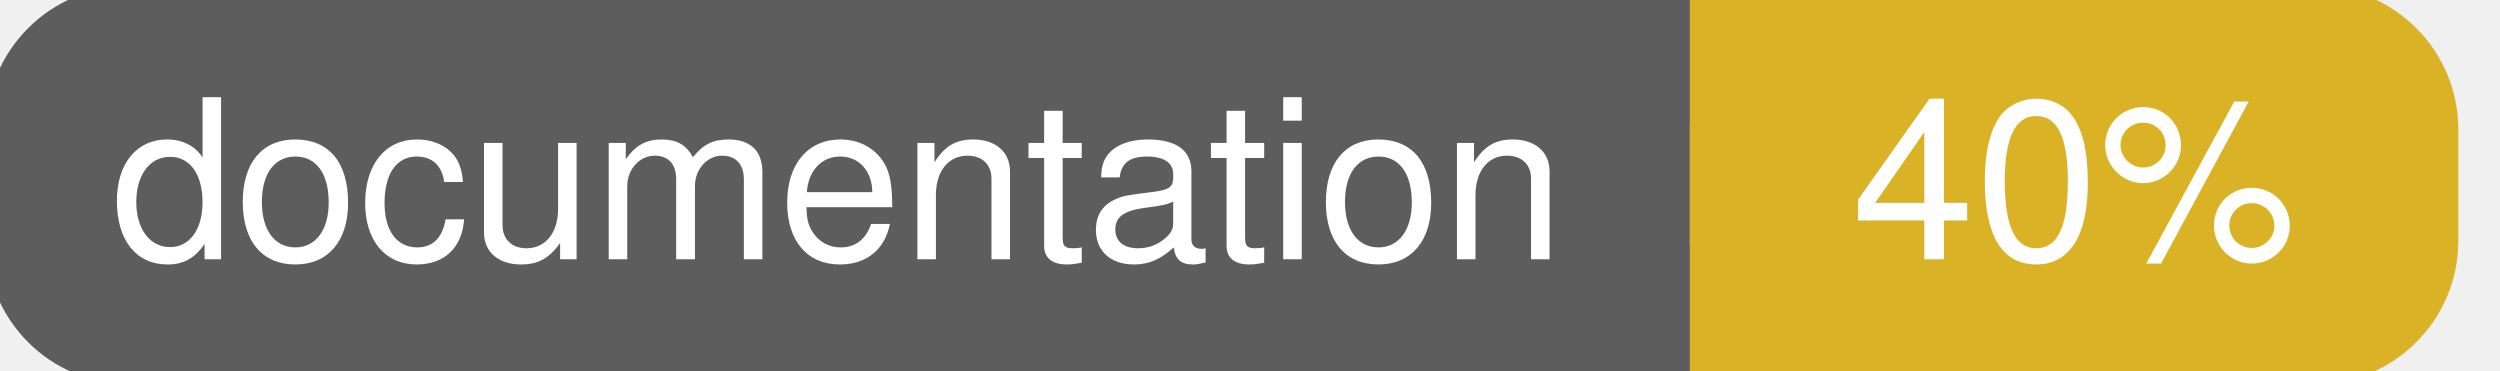
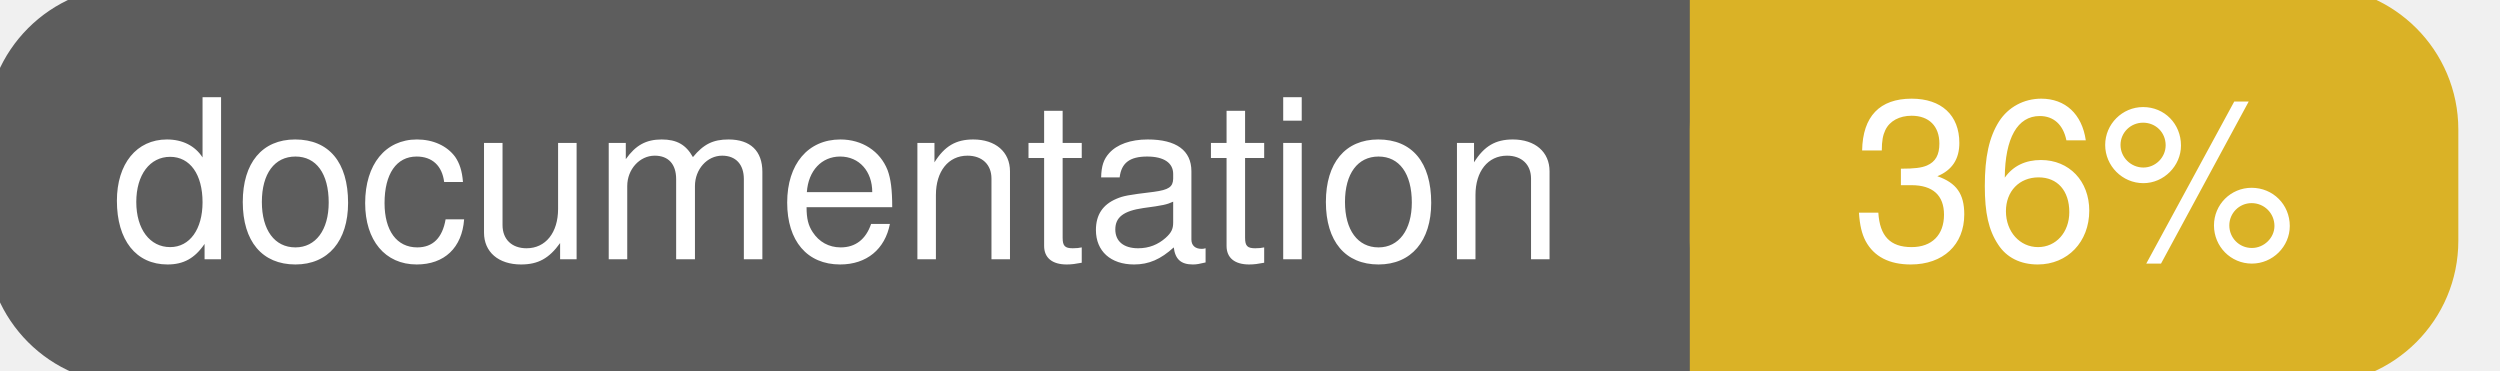
<svg xmlns="http://www.w3.org/2000/svg" width="135" height="20">
  <g>
    <rect id="svg_1" height="20" width="130" y="0" x="0" stroke-width="1.5" stroke="#5d5d5d" fill="#5d5d5d" rx="7" ry="7" />
    <rect id="svg_2" height="20" width="40" y="0" x="92" stroke-width="1.5" stroke="#dab226" fill="#dab226" rx="7" ry="7" />
    <rect id="svg_3" height="20" width="22" y="0" x="92" stroke-width="1.5" stroke="#dab226" fill="#dab226" />
    <text xml:space="preserve" text-anchor="start" font-family="Helvetica, Arial, sans-serif" font-size="12" id="svg_4" y="14" x="6" stroke-width="0" stroke="#5d5d5d" fill="#ffffff">documentation</text>
-     <text xml:space="preserve" text-anchor="middle" font-family="Helvetica, Arial, sans-serif" font-size="12" id="svg_5" y="14" x="112" stroke-width="0" stroke="#5d5d5d" fill="#ffffff" style="text-anchor: middle">40%</text>
+     <text xml:space="preserve" text-anchor="middle" font-family="Helvetica, Arial, sans-serif" font-size="12" id="svg_5" y="14" x="112" stroke-width="0" stroke="#5d5d5d" fill="#ffffff" style="text-anchor: middle">36%</text>
  </g>
</svg>
